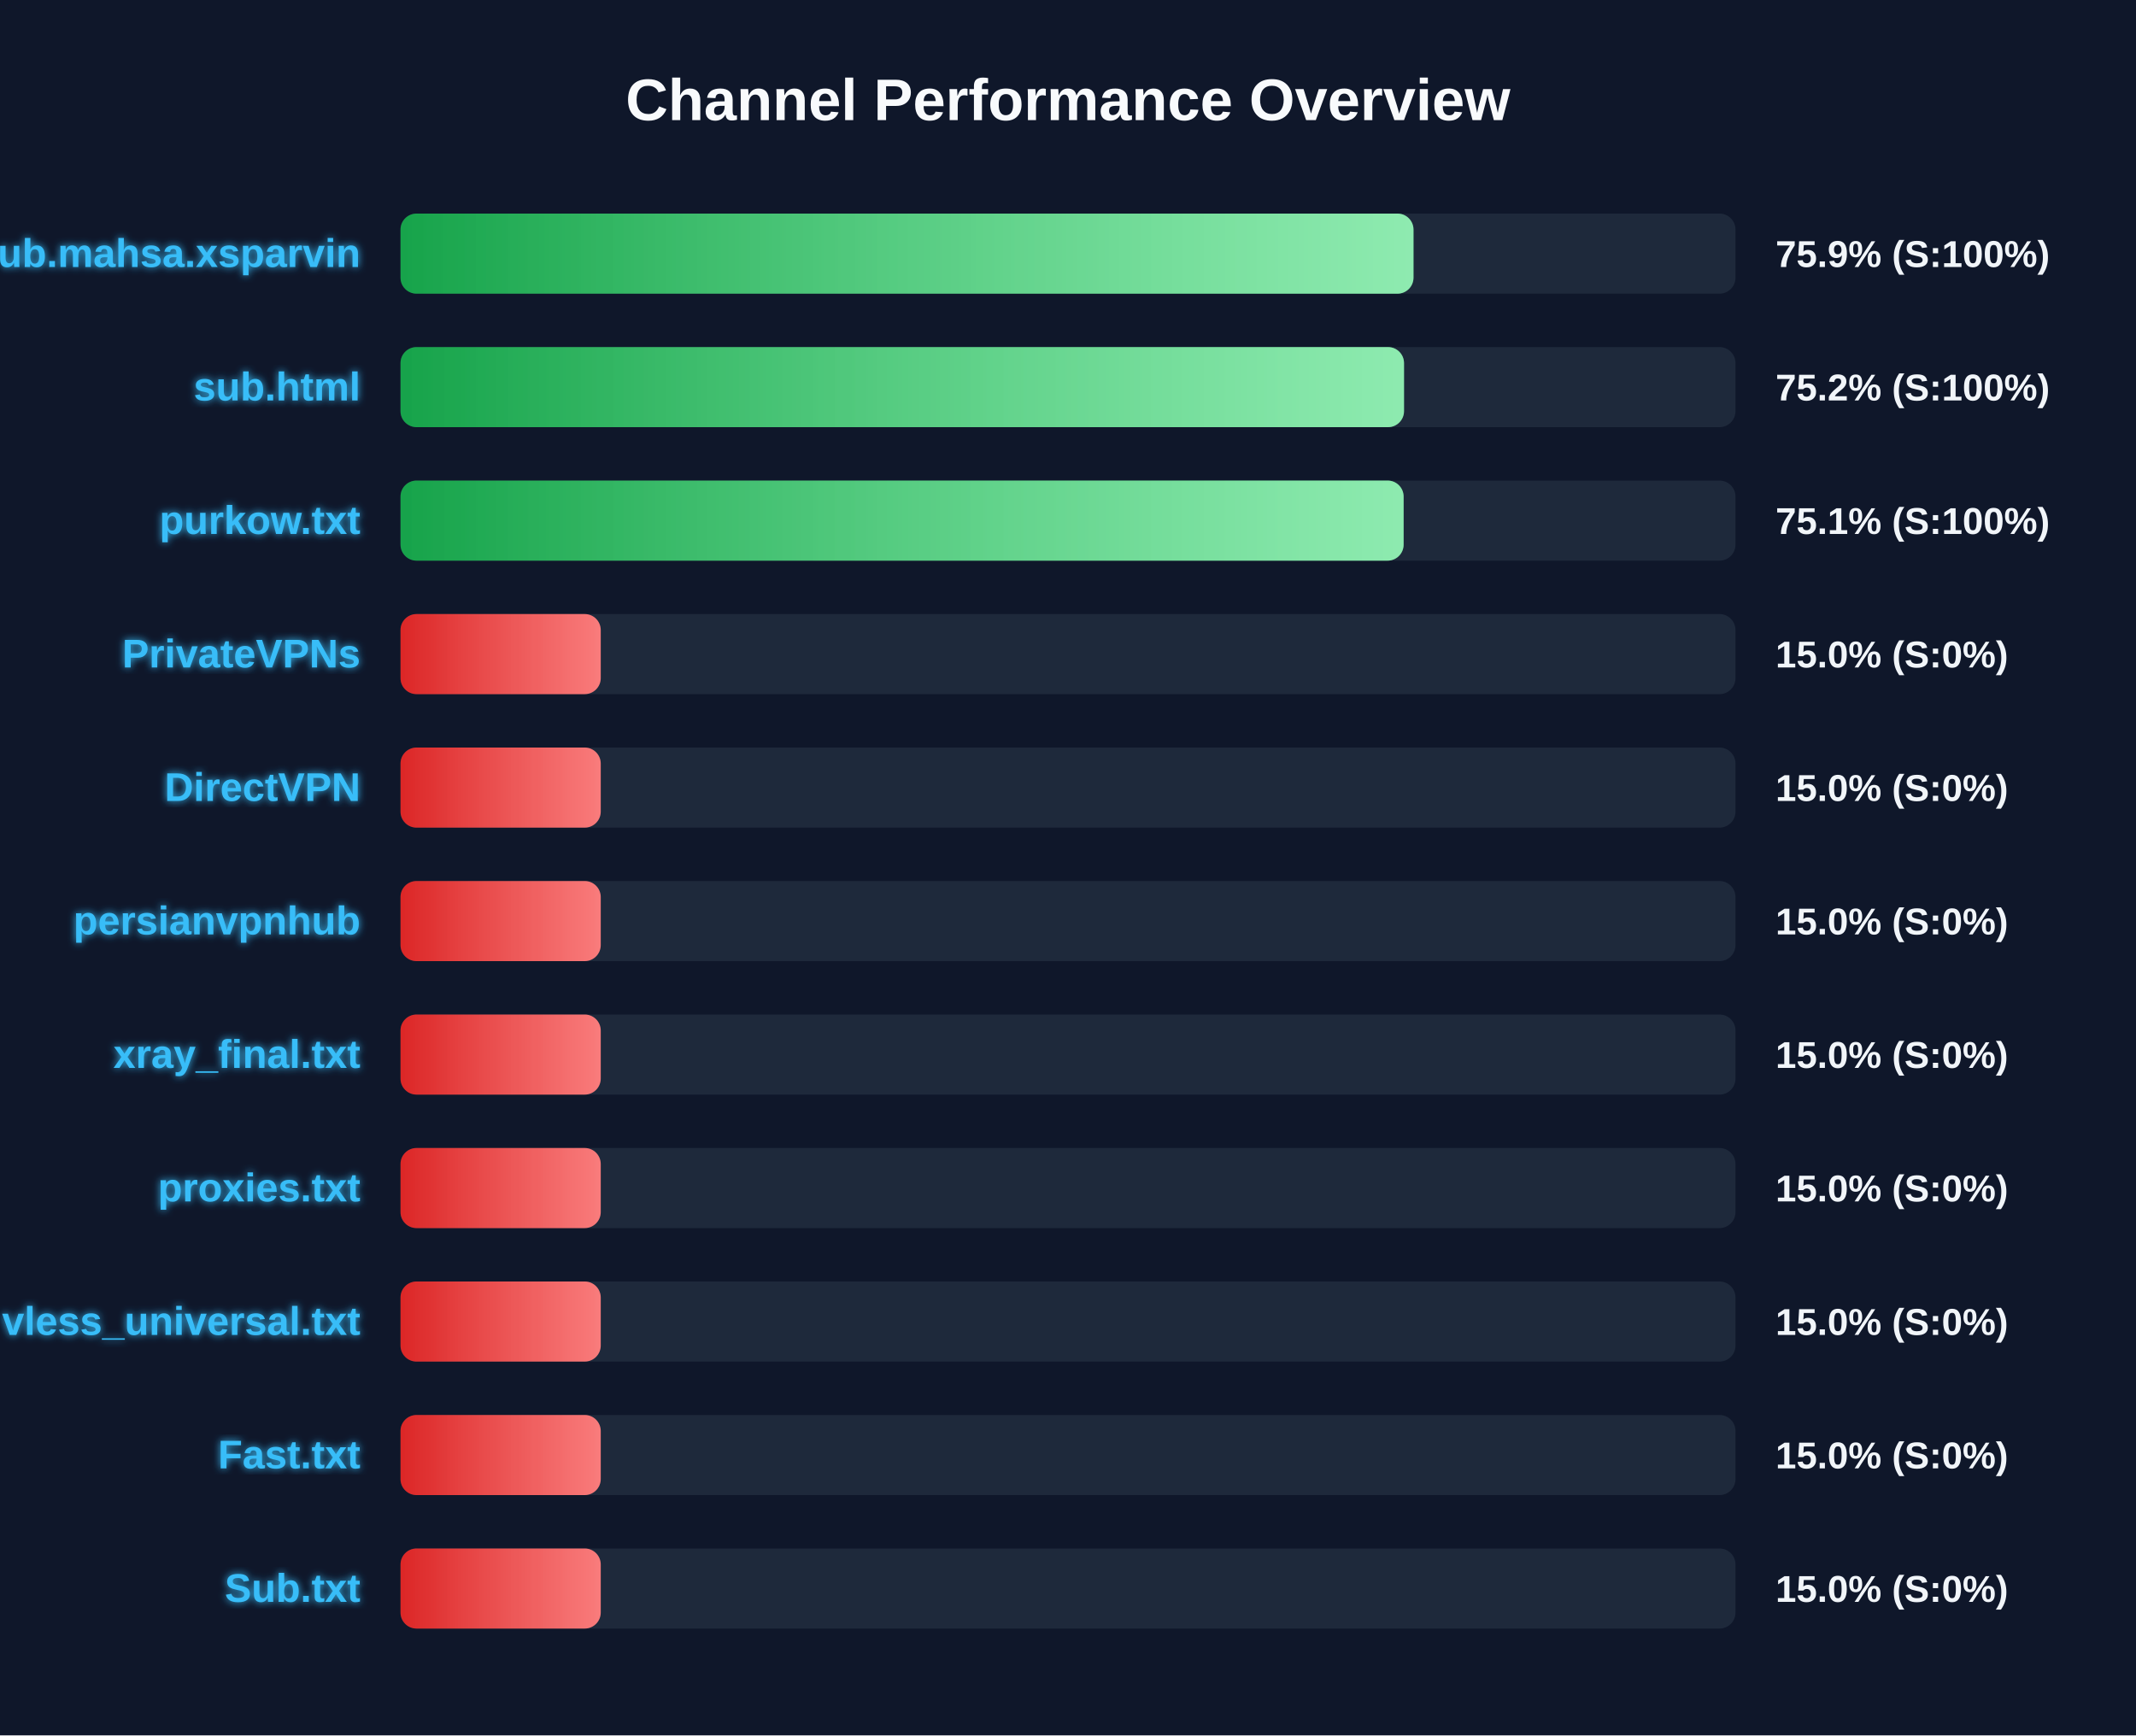
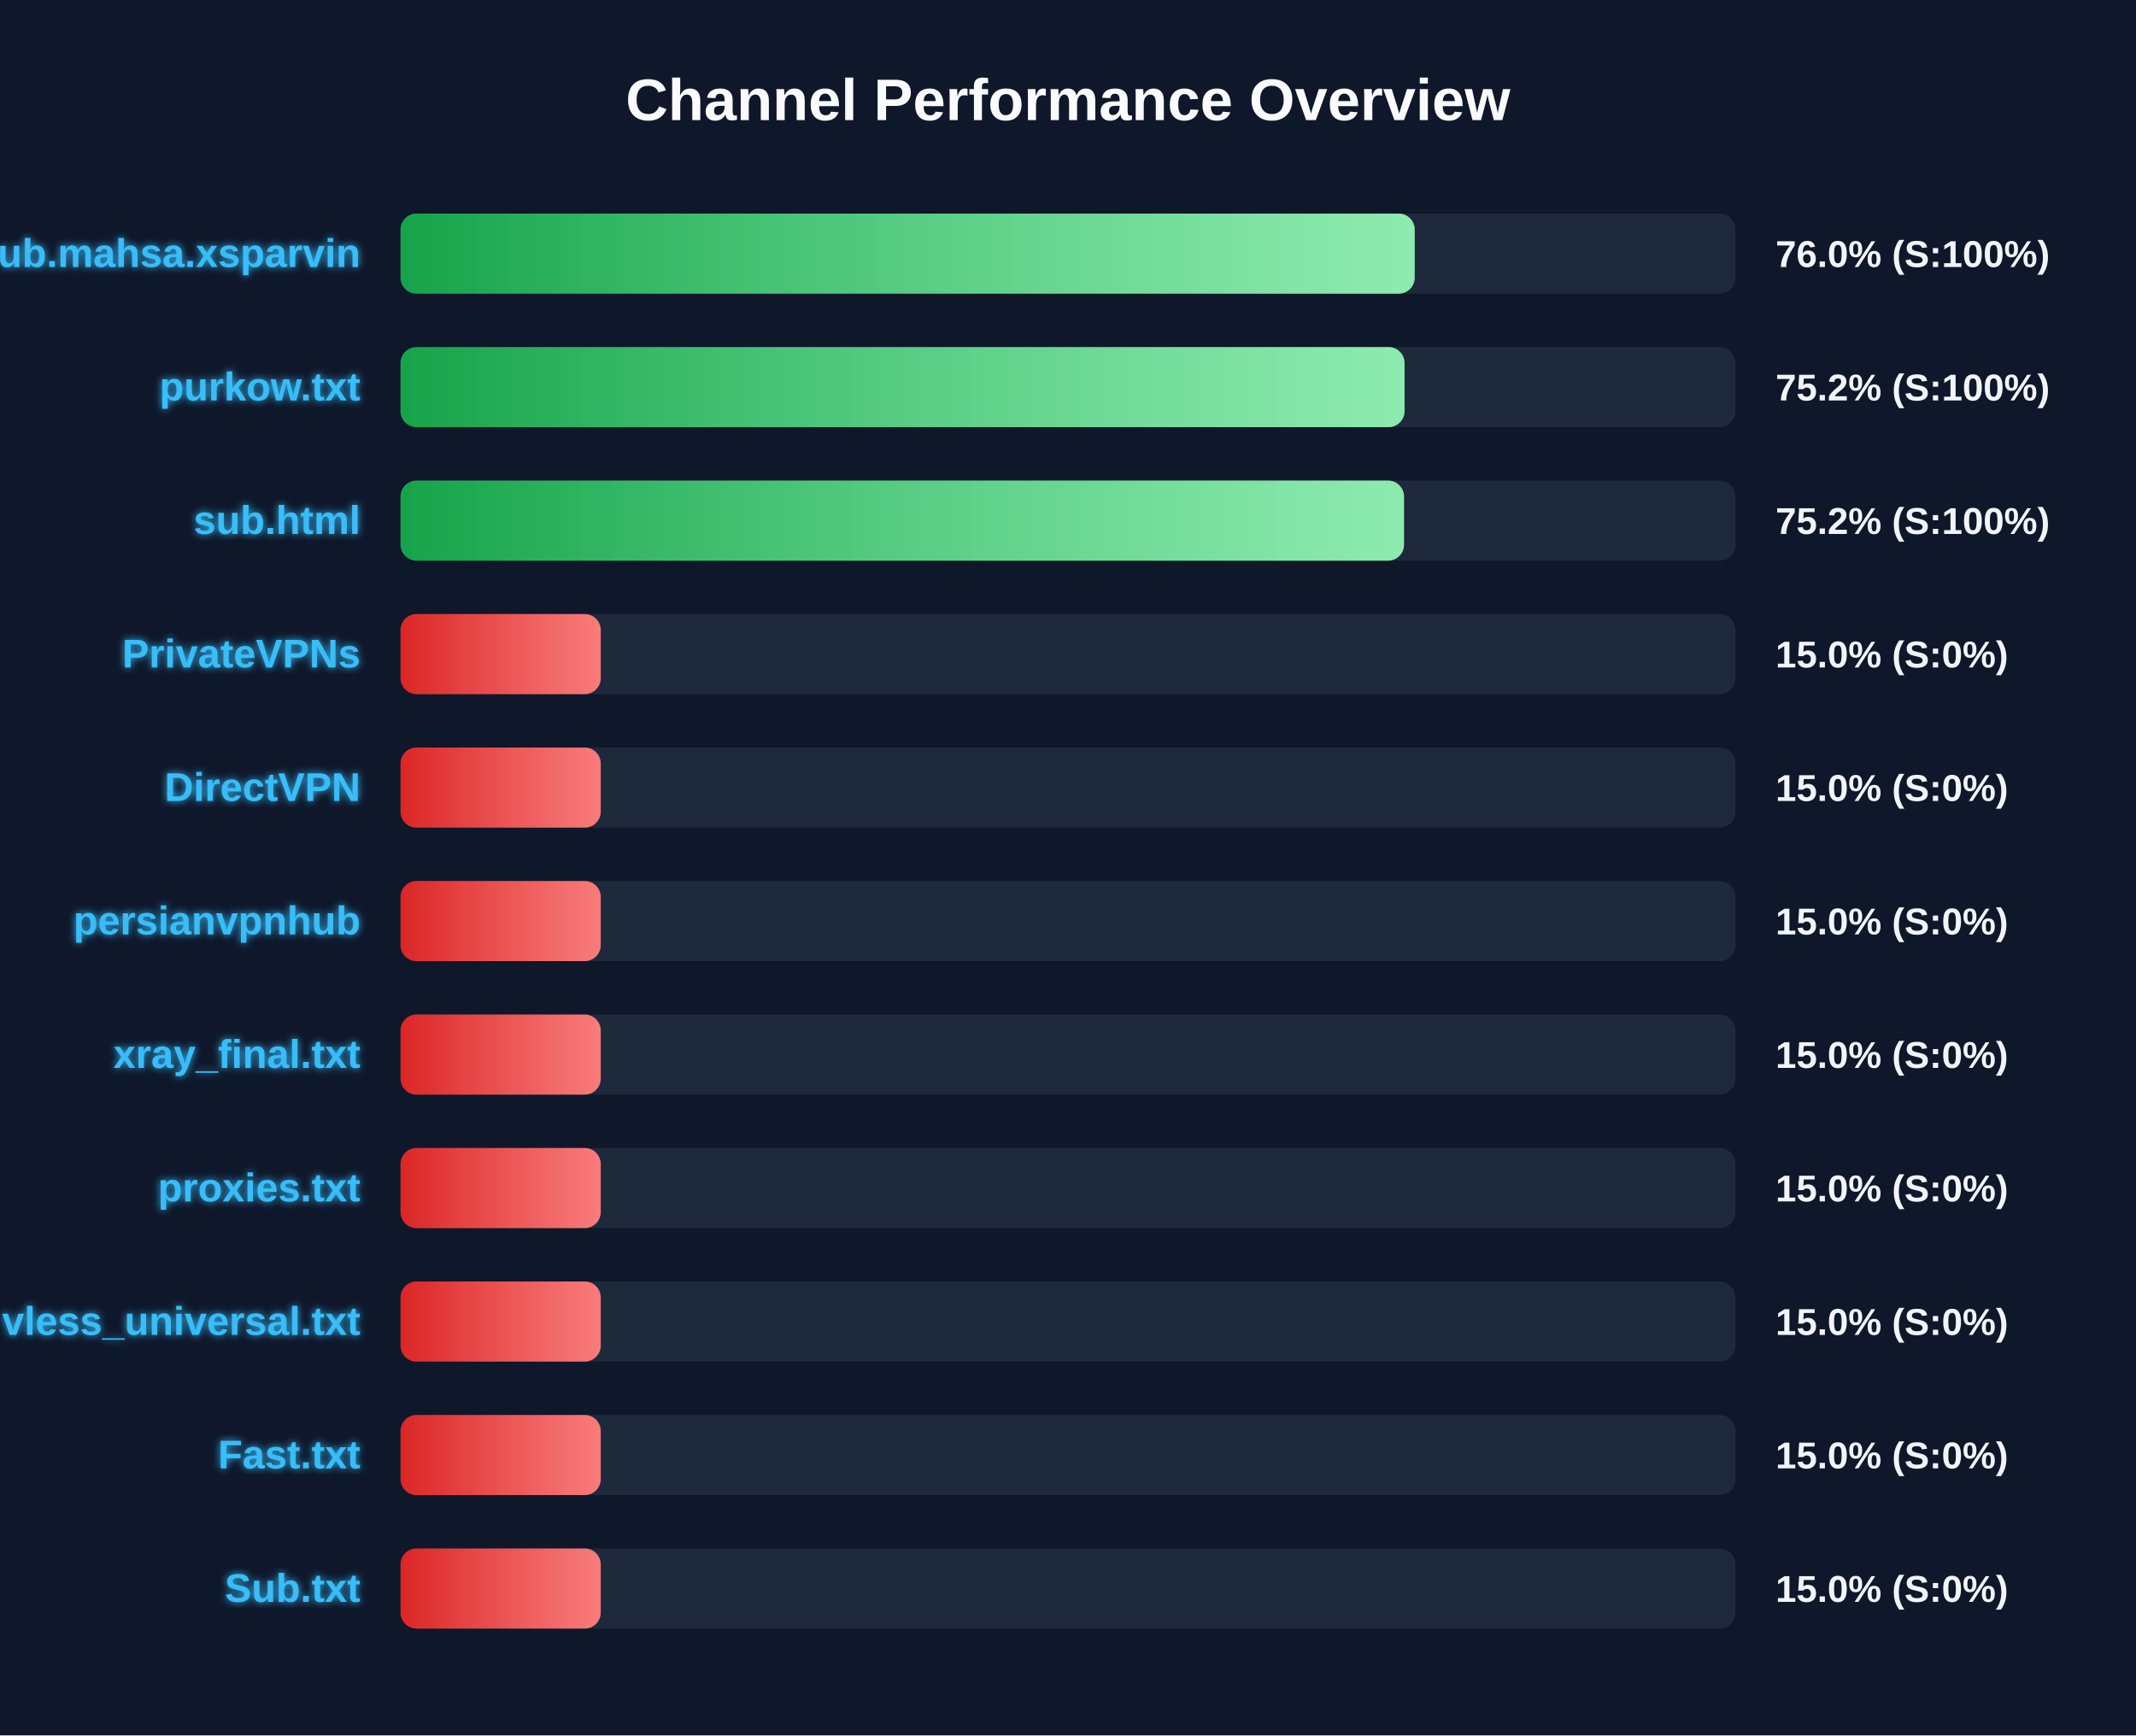
<svg xmlns="http://www.w3.org/2000/svg" width="800" height="650" version="1.1">
  <defs>
    <linearGradient id="grad-green" x1="0%" y1="0%" x2="100%" y2="0%">
      <stop offset="0%" stop-color="#16a34a" />
      <stop offset="100%" stop-color="#4ade80" />
    </linearGradient>
    <linearGradient id="grad-yellow" x1="0%" y1="0%" x2="100%" y2="0%">
      <stop offset="0%" stop-color="#ca8a04" />
      <stop offset="100%" stop-color="#fde047" />
    </linearGradient>
    <linearGradient id="grad-red" x1="0%" y1="0%" x2="100%" y2="0%">
      <stop offset="0%" stop-color="#dc2626" />
      <stop offset="100%" stop-color="#f87171" />
    </linearGradient>
    <linearGradient id="shimmer" x1="0%" y1="0%" x2="100%" y2="0%">
      <stop offset="0%" stop-color="rgba(255,255,255,0)" />
      <stop offset="50%" stop-color="rgba(255,255,255,0.4)" />
      <stop offset="100%" stop-color="rgba(255,255,255,0)" />
    </linearGradient>
    <filter id="glow" x="-20%" y="-20%" width="140%" height="140%">
      <feGaussianBlur stdDeviation="1.5" result="blur" />
      <feComposite in="SourceGraphic" in2="blur" operator="over" />
    </filter>
  </defs>
  <style>
        .bg-rect { fill: #0f172a; }
        .title { font: bold 22px 'Segoe UI', Arial, sans-serif; fill: #f8fafc; }
        .row { font: bold 15px 'Segoe UI', Arial, sans-serif; fill: #38bdf8; filter: url(#glow); }
        .score { font: bold 14px 'Segoe UI', Arial, sans-serif; fill: #f1f5f9; }
        @keyframes shimmer-anim {
            0% { transform: translateX(-100%); }
            100% { transform: translateX(200%); }
        }
        .shimmer-rect {
            animation: shimmer-anim 2.5s infinite linear;
        }
    </style>
  <rect width="100%" height="100%" class="bg-rect" />
  <text x="400" y="45" text-anchor="middle" class="title">Channel Performance Overview</text>
  <rect x="150" y="80" width="500" height="30" fill="#1e293b" rx="6" />
  <clipPath id="clip-0">
-     <rect x="150" y="80" width="379.4" height="30" rx="6" />
+     <rect x="150" y="80" width="379.85" height="30" rx="6" />
  </clipPath>
-   <rect x="150" y="80" width="379.4" height="30" fill="url(#grad-green)" rx="6" />
+   <rect x="150" y="80" width="379.85" height="30" fill="url(#grad-green)" rx="6" />
  <g clip-path="url(#clip-0)">
    <rect x="150" y="80" width="100%" height="30" fill="url(#shimmer)" class="shimmer-rect" />
  </g>
  <text x="135" y="100" text-anchor="end" class="row">Sub.mahsa.xsparvin</text>
-   <text x="665" y="100" text-anchor="start" class="score">75.9% (S:100%)</text>
+   <text x="665" y="100" text-anchor="start" class="score">76.0% (S:100%)</text>
  <rect x="150" y="130" width="500" height="30" fill="#1e293b" rx="6" />
  <clipPath id="clip-1">
-     <rect x="150" y="130" width="375.85" height="30" rx="6" />
+     <rect x="150" y="130" width="376.05" height="30" rx="6" />
  </clipPath>
-   <rect x="150" y="130" width="375.85" height="30" fill="url(#grad-green)" rx="6" />
+   <rect x="150" y="130" width="376.05" height="30" fill="url(#grad-green)" rx="6" />
  <g clip-path="url(#clip-1)">
    <rect x="150" y="130" width="100%" height="30" fill="url(#shimmer)" class="shimmer-rect" />
  </g>
-   <text x="135" y="150" text-anchor="end" class="row">sub.html</text>
+   <text x="135" y="150" text-anchor="end" class="row">purkow.txt</text>
  <text x="665" y="150" text-anchor="start" class="score">75.2% (S:100%)</text>
  <rect x="150" y="180" width="500" height="30" fill="#1e293b" rx="6" />
  <clipPath id="clip-2">
-     <rect x="150" y="180" width="375.7" height="30" rx="6" />
+     <rect x="150" y="180" width="375.85" height="30" rx="6" />
  </clipPath>
-   <rect x="150" y="180" width="375.7" height="30" fill="url(#grad-green)" rx="6" />
+   <rect x="150" y="180" width="375.85" height="30" fill="url(#grad-green)" rx="6" />
  <g clip-path="url(#clip-2)">
    <rect x="150" y="180" width="100%" height="30" fill="url(#shimmer)" class="shimmer-rect" />
  </g>
-   <text x="135" y="200" text-anchor="end" class="row">purkow.txt</text>
-   <text x="665" y="200" text-anchor="start" class="score">75.1% (S:100%)</text>
+   <text x="135" y="200" text-anchor="end" class="row">sub.html</text>
+   <text x="665" y="200" text-anchor="start" class="score">75.2% (S:100%)</text>
  <rect x="150" y="230" width="500" height="30" fill="#1e293b" rx="6" />
  <clipPath id="clip-3">
    <rect x="150" y="230" width="75.0" height="30" rx="6" />
  </clipPath>
  <rect x="150" y="230" width="75.0" height="30" fill="url(#grad-red)" rx="6" />
  <g clip-path="url(#clip-3)">
    <rect x="150" y="230" width="100%" height="30" fill="url(#shimmer)" class="shimmer-rect" />
  </g>
  <text x="135" y="250" text-anchor="end" class="row">PrivateVPNs</text>
  <text x="665" y="250" text-anchor="start" class="score">15.0% (S:0%)</text>
  <rect x="150" y="280" width="500" height="30" fill="#1e293b" rx="6" />
  <clipPath id="clip-4">
    <rect x="150" y="280" width="75.0" height="30" rx="6" />
  </clipPath>
  <rect x="150" y="280" width="75.0" height="30" fill="url(#grad-red)" rx="6" />
  <g clip-path="url(#clip-4)">
    <rect x="150" y="280" width="100%" height="30" fill="url(#shimmer)" class="shimmer-rect" />
  </g>
  <text x="135" y="300" text-anchor="end" class="row">DirectVPN</text>
  <text x="665" y="300" text-anchor="start" class="score">15.0% (S:0%)</text>
  <rect x="150" y="330" width="500" height="30" fill="#1e293b" rx="6" />
  <clipPath id="clip-5">
    <rect x="150" y="330" width="75.0" height="30" rx="6" />
  </clipPath>
  <rect x="150" y="330" width="75.0" height="30" fill="url(#grad-red)" rx="6" />
  <g clip-path="url(#clip-5)">
    <rect x="150" y="330" width="100%" height="30" fill="url(#shimmer)" class="shimmer-rect" />
  </g>
  <text x="135" y="350" text-anchor="end" class="row">persianvpnhub</text>
  <text x="665" y="350" text-anchor="start" class="score">15.0% (S:0%)</text>
  <rect x="150" y="380" width="500" height="30" fill="#1e293b" rx="6" />
  <clipPath id="clip-6">
    <rect x="150" y="380" width="75.0" height="30" rx="6" />
  </clipPath>
  <rect x="150" y="380" width="75.0" height="30" fill="url(#grad-red)" rx="6" />
  <g clip-path="url(#clip-6)">
    <rect x="150" y="380" width="100%" height="30" fill="url(#shimmer)" class="shimmer-rect" />
  </g>
  <text x="135" y="400" text-anchor="end" class="row">xray_final.txt</text>
  <text x="665" y="400" text-anchor="start" class="score">15.0% (S:0%)</text>
  <rect x="150" y="430" width="500" height="30" fill="#1e293b" rx="6" />
  <clipPath id="clip-7">
    <rect x="150" y="430" width="75.0" height="30" rx="6" />
  </clipPath>
  <rect x="150" y="430" width="75.0" height="30" fill="url(#grad-red)" rx="6" />
  <g clip-path="url(#clip-7)">
    <rect x="150" y="430" width="100%" height="30" fill="url(#shimmer)" class="shimmer-rect" />
  </g>
  <text x="135" y="450" text-anchor="end" class="row">proxies.txt</text>
  <text x="665" y="450" text-anchor="start" class="score">15.0% (S:0%)</text>
  <rect x="150" y="480" width="500" height="30" fill="#1e293b" rx="6" />
  <clipPath id="clip-8">
    <rect x="150" y="480" width="75.0" height="30" rx="6" />
  </clipPath>
  <rect x="150" y="480" width="75.0" height="30" fill="url(#grad-red)" rx="6" />
  <g clip-path="url(#clip-8)">
    <rect x="150" y="480" width="100%" height="30" fill="url(#shimmer)" class="shimmer-rect" />
  </g>
  <text x="135" y="500" text-anchor="end" class="row">vless_universal.txt</text>
  <text x="665" y="500" text-anchor="start" class="score">15.0% (S:0%)</text>
  <rect x="150" y="530" width="500" height="30" fill="#1e293b" rx="6" />
  <clipPath id="clip-9">
    <rect x="150" y="530" width="75.0" height="30" rx="6" />
  </clipPath>
  <rect x="150" y="530" width="75.0" height="30" fill="url(#grad-red)" rx="6" />
  <g clip-path="url(#clip-9)">
    <rect x="150" y="530" width="100%" height="30" fill="url(#shimmer)" class="shimmer-rect" />
  </g>
  <text x="135" y="550" text-anchor="end" class="row">Fast.txt</text>
  <text x="665" y="550" text-anchor="start" class="score">15.0% (S:0%)</text>
  <rect x="150" y="580" width="500" height="30" fill="#1e293b" rx="6" />
  <clipPath id="clip-10">
    <rect x="150" y="580" width="75.0" height="30" rx="6" />
  </clipPath>
  <rect x="150" y="580" width="75.0" height="30" fill="url(#grad-red)" rx="6" />
  <g clip-path="url(#clip-10)">
    <rect x="150" y="580" width="100%" height="30" fill="url(#shimmer)" class="shimmer-rect" />
  </g>
  <text x="135" y="600" text-anchor="end" class="row">Sub.txt</text>
  <text x="665" y="600" text-anchor="start" class="score">15.0% (S:0%)</text>
</svg>
